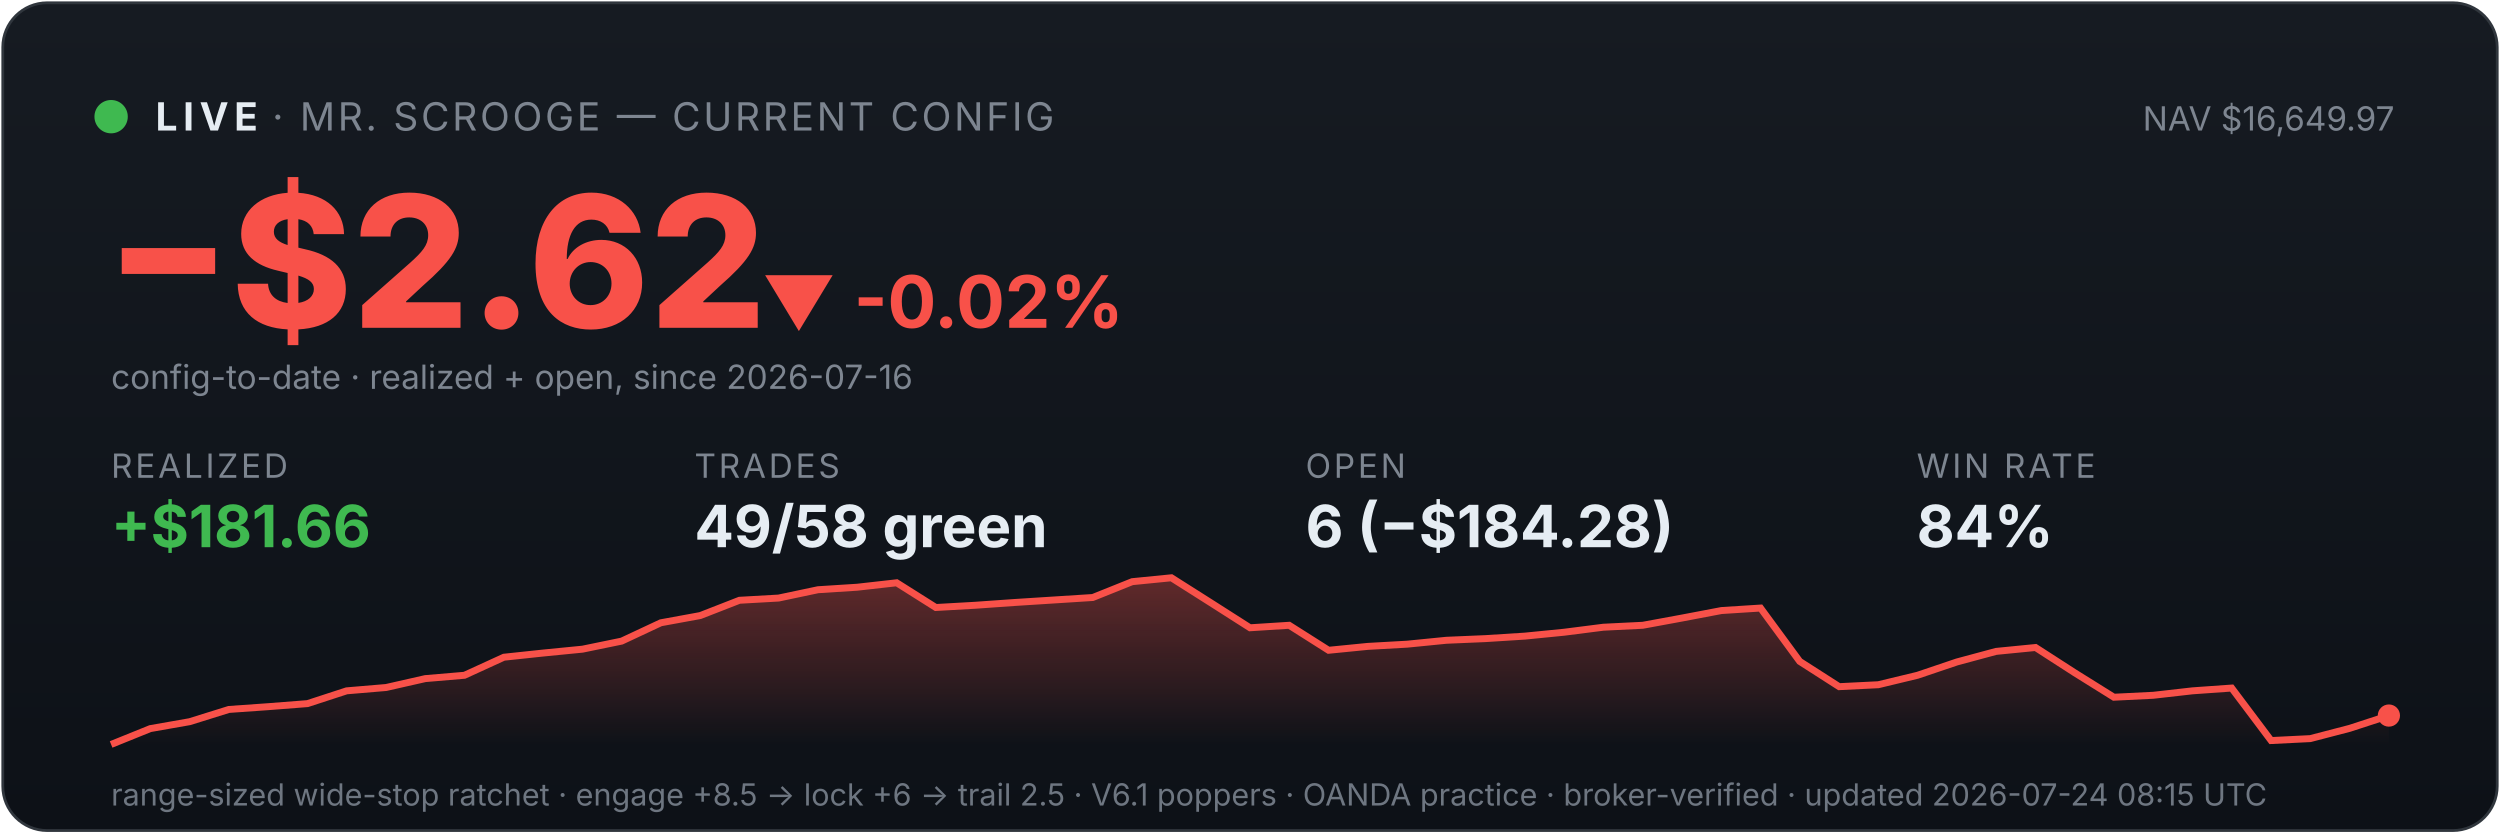
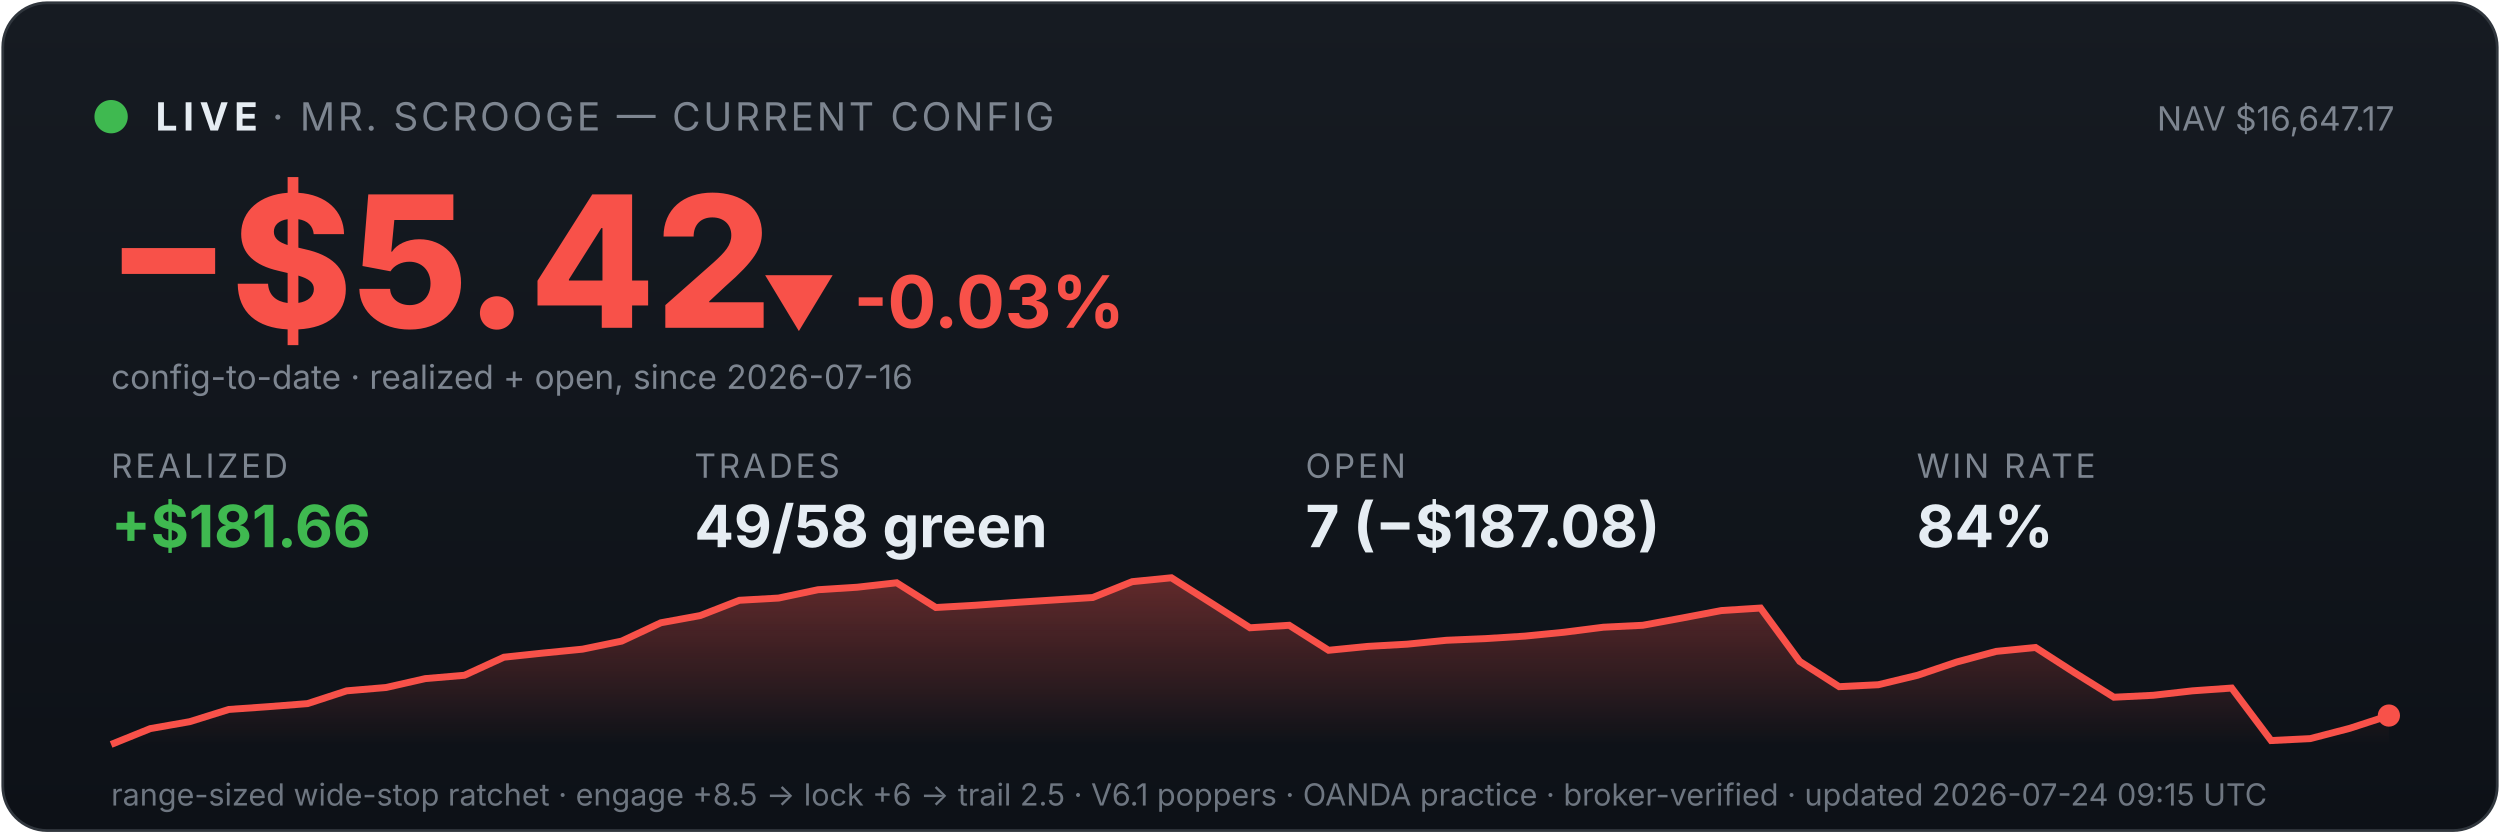
<svg xmlns="http://www.w3.org/2000/svg" viewBox="0 0 900 300" width="100%" font-family="system-ui,-apple-system,sans-serif">
  <defs>
    <linearGradient id="bg" x1="0" y1="0" x2="0" y2="1">
      <stop offset="0" stop-color="#161b22" />
      <stop offset="1" stop-color="#0d1117" />
    </linearGradient>
    <linearGradient id="fill" x1="0" y1="0" x2="0" y2="1">
      <stop offset="0" stop-color="#f85149" stop-opacity="0.35" />
      <stop offset="1" stop-color="#f85149" stop-opacity="0" />
    </linearGradient>
  </defs>
  <rect x="1" y="1" width="898" height="298" rx="16" fill="url(#bg)" stroke="#30363d" />
  <circle cx="40" cy="42" r="6" fill="#3fb950" />
  <text x="56" y="47" font-size="14" font-weight="700" fill="#e6edf3" letter-spacing="2">LIVE</text>
  <text x="98" y="47" font-size="14" fill="#7d8590" letter-spacing="1">· MR. SCROOGE — CURRENT CONFIG</text>
-   <text x="862" y="47" font-size="12" fill="#7d8590" text-anchor="end">NAV $16,649.97</text>
-   <text x="38" y="118" font-size="66" font-weight="800" fill="#f85149">−$2.62</text>
-   <text x="274" y="118" font-size="26" font-weight="700" fill="#f85149">▼ -0.02%</text>
+   <text x="862" y="47" font-size="12" fill="#7d8590" text-anchor="end">NAV $16,647.17</text>
+   <text x="38" y="118" font-size="66" font-weight="800" fill="#f85149">−$5.42</text>
+   <text x="274" y="118" font-size="26" font-weight="700" fill="#f85149">▼ -0.03%</text>
  <text x="40" y="140" font-size="12" fill="#7d8590">config-to-date · realized + open, since 2026-07-16</text>
  <text x="40" y="172" font-family="system-ui,-apple-system,sans-serif" font-size="12" fill="#7d8590" letter-spacing="1">REALIZED</text>
  <text x="40" y="197" font-family="system-ui,-apple-system,sans-serif" font-size="21" font-weight="700" fill="#3fb950">+$181.66</text>
  <text x="250" y="172" font-family="system-ui,-apple-system,sans-serif" font-size="12" fill="#7d8590" letter-spacing="1">TRADES</text>
  <text x="250" y="197" font-family="system-ui,-apple-system,sans-serif" font-size="21" font-weight="700" fill="#e6edf3">49/58 green</text>
  <text x="470" y="172" font-family="system-ui,-apple-system,sans-serif" font-size="12" fill="#7d8590" letter-spacing="1">OPEN</text>
-   <text x="470" y="197" font-family="system-ui,-apple-system,sans-serif" font-size="21" font-weight="700" fill="#e6edf3">6 (−$184.28)</text>
+   <text x="470" y="197" font-family="system-ui,-apple-system,sans-serif" font-size="21" font-weight="700" fill="#e6edf3">7 (−$187.08)</text>
  <text x="690" y="172" font-family="system-ui,-apple-system,sans-serif" font-size="12" fill="#7d8590" letter-spacing="1">WIN RATE</text>
  <text x="690" y="197" font-family="system-ui,-apple-system,sans-serif" font-size="21" font-weight="700" fill="#e6edf3">84%</text>
  <polygon points="40,268 40.0,268.0 54.1,262.3 68.3,259.8 82.4,255.4 96.6,254.4 110.7,253.3 124.8,248.7 139.0,247.5 153.1,244.3 167.2,243.1 181.4,236.6 195.5,235.1 209.7,233.7 223.8,230.8 237.9,224.2 252.1,221.6 266.2,216.1 280.3,215.3 294.5,212.3 308.6,211.4 322.8,209.8 336.9,218.7 351.0,217.9 365.2,216.9 379.3,216.0 393.4,215.1 407.6,209.4 421.7,208.0 435.9,217.0 450.0,226.0 464.1,225.1 478.3,234.1 492.4,232.7 506.6,231.9 520.7,230.5 534.8,229.9 549.0,229.0 563.1,227.6 577.2,225.8 591.4,225.1 605.5,222.5 619.7,219.8 633.8,218.9 647.9,238.1 662.1,247.2 676.2,246.5 690.3,243.1 704.5,238.3 718.6,234.5 732.8,233.1 746.9,242.2 761.0,251.0 775.2,250.3 789.3,248.7 803.4,247.7 817.6,266.6 831.7,265.9 845.9,262.2 860.0,257.6 860,268" fill="url(#fill)" />
  <polyline points="40.0,268.0 54.1,262.3 68.3,259.8 82.4,255.4 96.6,254.4 110.7,253.3 124.8,248.7 139.0,247.5 153.1,244.3 167.2,243.1 181.4,236.6 195.5,235.1 209.7,233.7 223.8,230.8 237.9,224.2 252.1,221.6 266.2,216.1 280.3,215.3 294.5,212.3 308.6,211.4 322.8,209.8 336.9,218.7 351.0,217.9 365.2,216.9 379.3,216.0 393.4,215.1 407.6,209.4 421.7,208.0 435.9,217.0 450.0,226.0 464.1,225.1 478.3,234.1 492.4,232.7 506.6,231.9 520.7,230.5 534.8,229.9 549.0,229.0 563.1,227.6 577.2,225.8 591.4,225.1 605.5,222.5 619.7,219.8 633.8,218.9 647.9,238.1 662.1,247.2 676.2,246.5 690.3,243.1 704.5,238.3 718.6,234.5 732.8,233.1 746.9,242.2 761.0,251.0 775.2,250.3 789.3,248.7 803.4,247.7 817.6,266.6 831.7,265.9 845.9,262.2 860.0,257.6" fill="none" stroke="#f85149" stroke-width="2.5" />
  <circle cx="860.0" cy="257.6" r="4" fill="#f85149" />
-   <text x="40" y="290" font-size="11" fill="#6e7681">range-sized wide-stop ratchet · engage +8.5 → lock +6 → trail 2.5 · V6.1 poppers · OANDA practice · broker-verified · updated 2026-07-24 08:15 UTC</text>
+   <text x="40" y="290" font-size="11" fill="#6e7681">range-sized wide-stop ratchet · engage +8.5 → lock +6 → trail 2.5 · V6.1 poppers · OANDA practice · broker-verified · updated 2026-07-24 09:15 UTC</text>
</svg>
